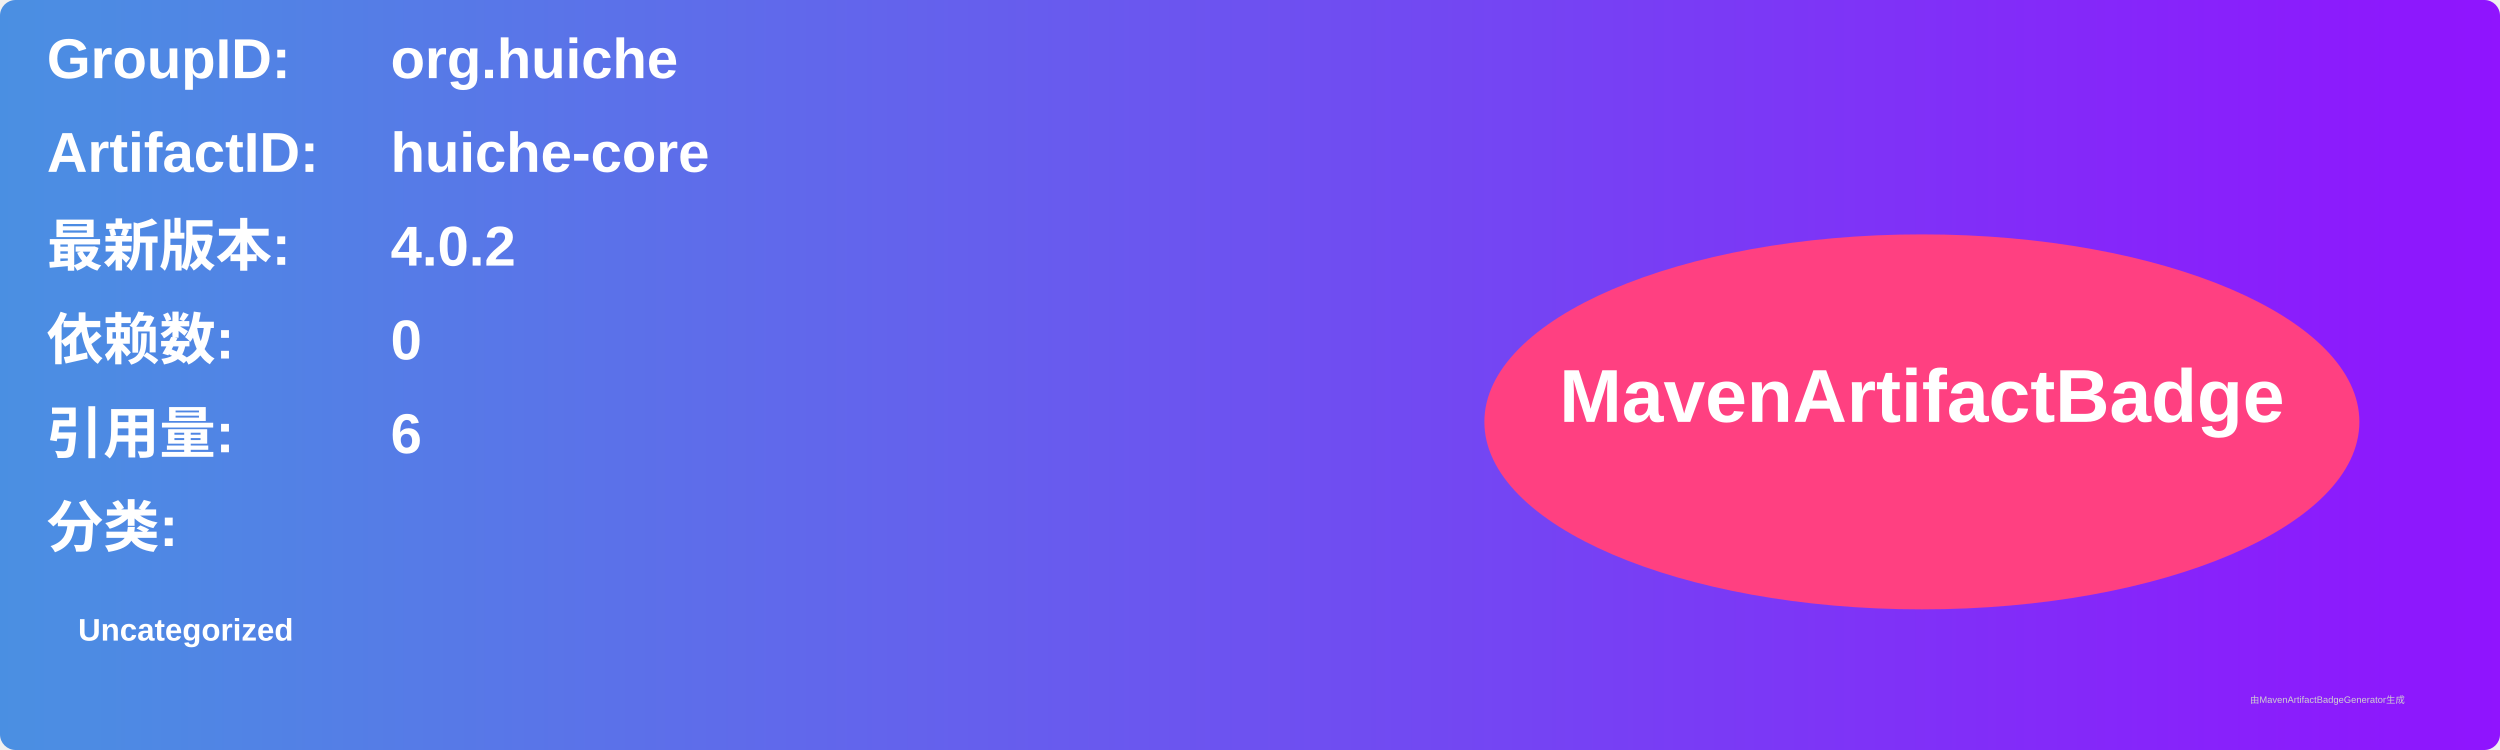
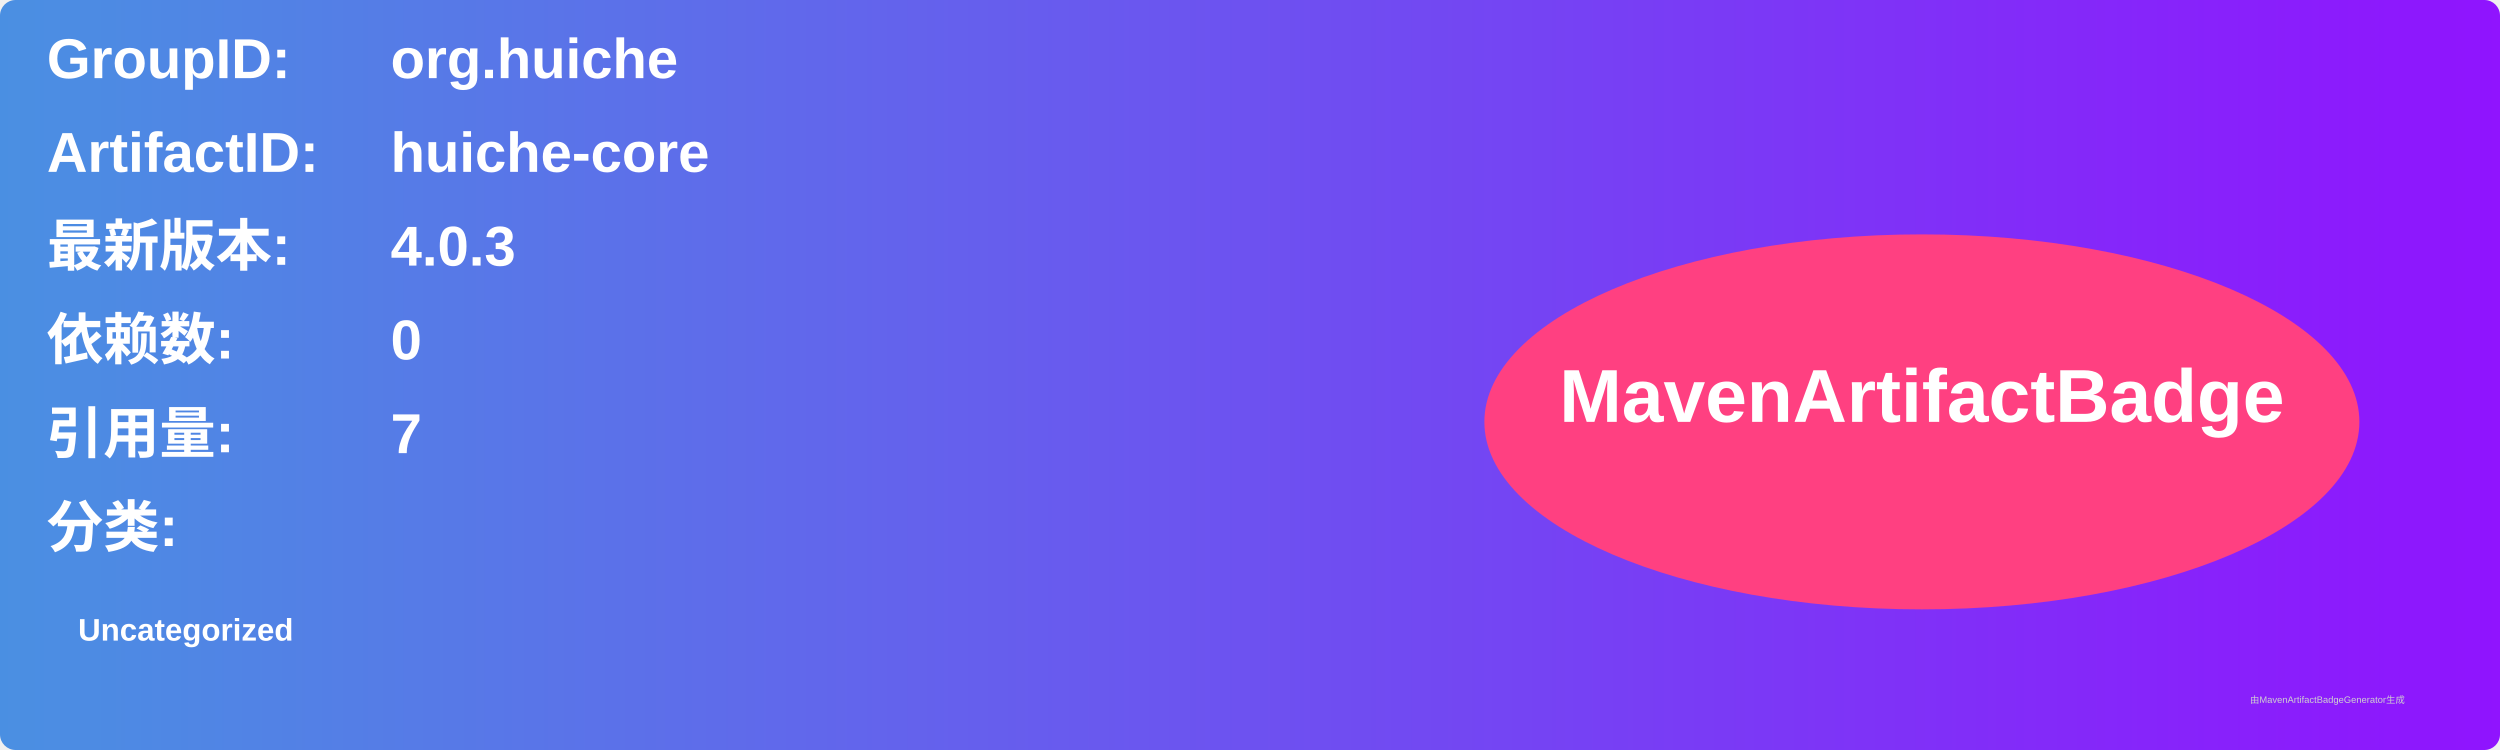
<svg xmlns="http://www.w3.org/2000/svg" width="800" height="240" viewBox="0 0 800 240">
  <linearGradient id="grad" x1="0%" y1="0%" x2="100%" y2="0%">
    <stop offset="0%" stop-color="#4a90e2" />
    <stop offset="100%" stop-color="#9013fe" />
  </linearGradient>
  <rect width="100%" height="100%" rx="5" ry="5" fill="url(#grad)" />
  <g transform="translate(15, 15)">
    <text x="0" y="10" font-family="Arial" font-size="18" fill="white" font-weight="bold" width="260">GroupID:</text>
    <text x="110" y="10" font-family="Arial" font-size="18" fill="white" font-weight="bold" width="460">org.huiche</text>
    <text x="0" y="40" font-family="Arial" font-size="18" fill="white" font-weight="bold" width="260">ArtifactID:</text>
    <text x="110" y="40" font-family="Arial" font-size="18" fill="white" font-weight="bold" width="460">huiche-core</text>
    <text x="0" y="70" font-family="Arial" font-size="18" fill="white" font-weight="bold">最新版本:</text>
    <text x="110" y="70" font-family="Arial" font-size="18" fill="white" font-weight="bold">
-       <tspan font-weight="bold">4.0.2</tspan>
+       <tspan font-weight="bold">4.0.3</tspan>
    </text>
    <text x="0" y="100" font-family="Arial" font-size="18" fill="white" font-weight="bold">依赖数: </text>
    <text x="110" y="100" font-family="Arial" font-size="18" fill="white">
      <tspan font-weight="bold">0</tspan>
    </text>
    <text x="0" y="130" font-family="Arial" font-size="18" fill="white" font-weight="bold">引用量: </text>
    <text x="110" y="130" font-family="Arial" font-size="18" fill="white">
-       <tspan font-weight="bold">6</tspan>
+       <tspan font-weight="bold">7</tspan>
    </text>
    <text x="0" y="160" font-family="Arial" font-size="18" fill="white" font-weight="bold">分类:</text>
    <text x="10" y="190" font-family="Arial" font-size="10" fill="white">
      <tspan font-weight="bold">Uncategorized</tspan>
    </text>
    <ellipse cx="600" cy="120" rx="140" ry="60" fill="#ff4081" />
    <text x="600" y="120" text-anchor="middle" font-family="Arial" font-size="24" fill="white" font-weight="bold">MavenArtifactBadge</text>
  </g>
  <text x="720" y="225" font-family="Arial" font-size="3" fill="#d0d0d0">由MavenArtifactBadgeGenerator生成</text>
</svg>
